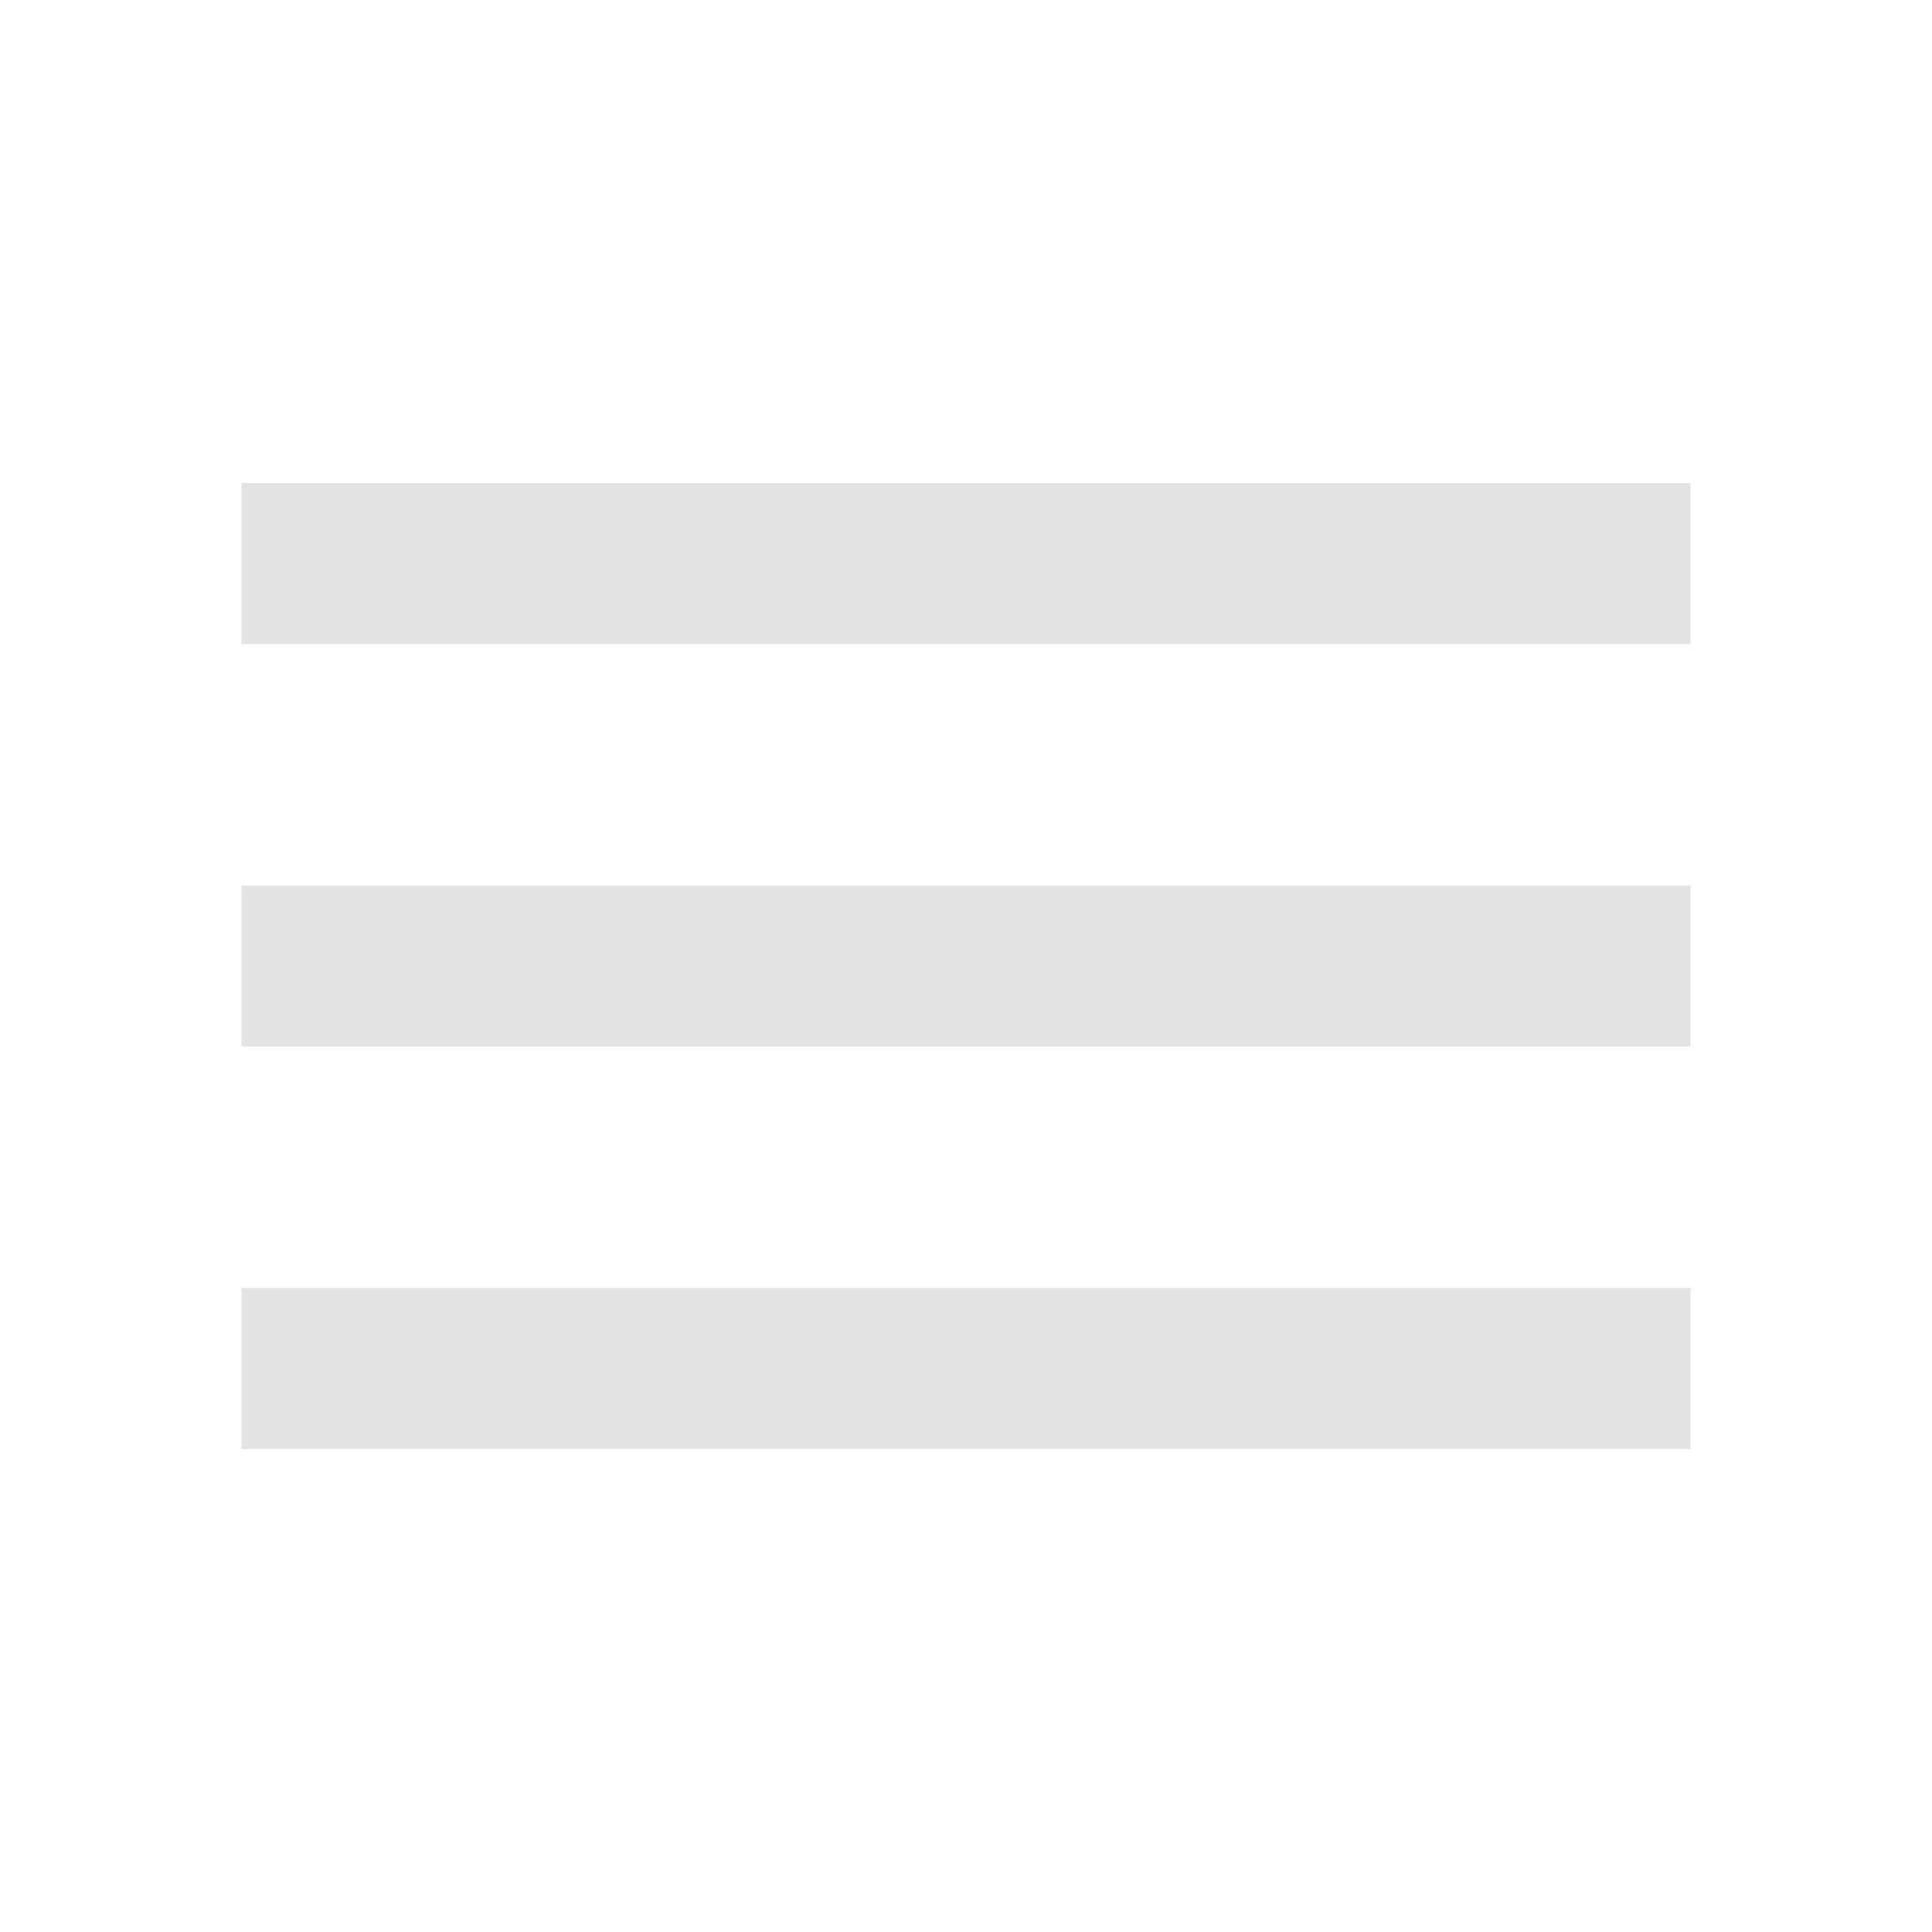
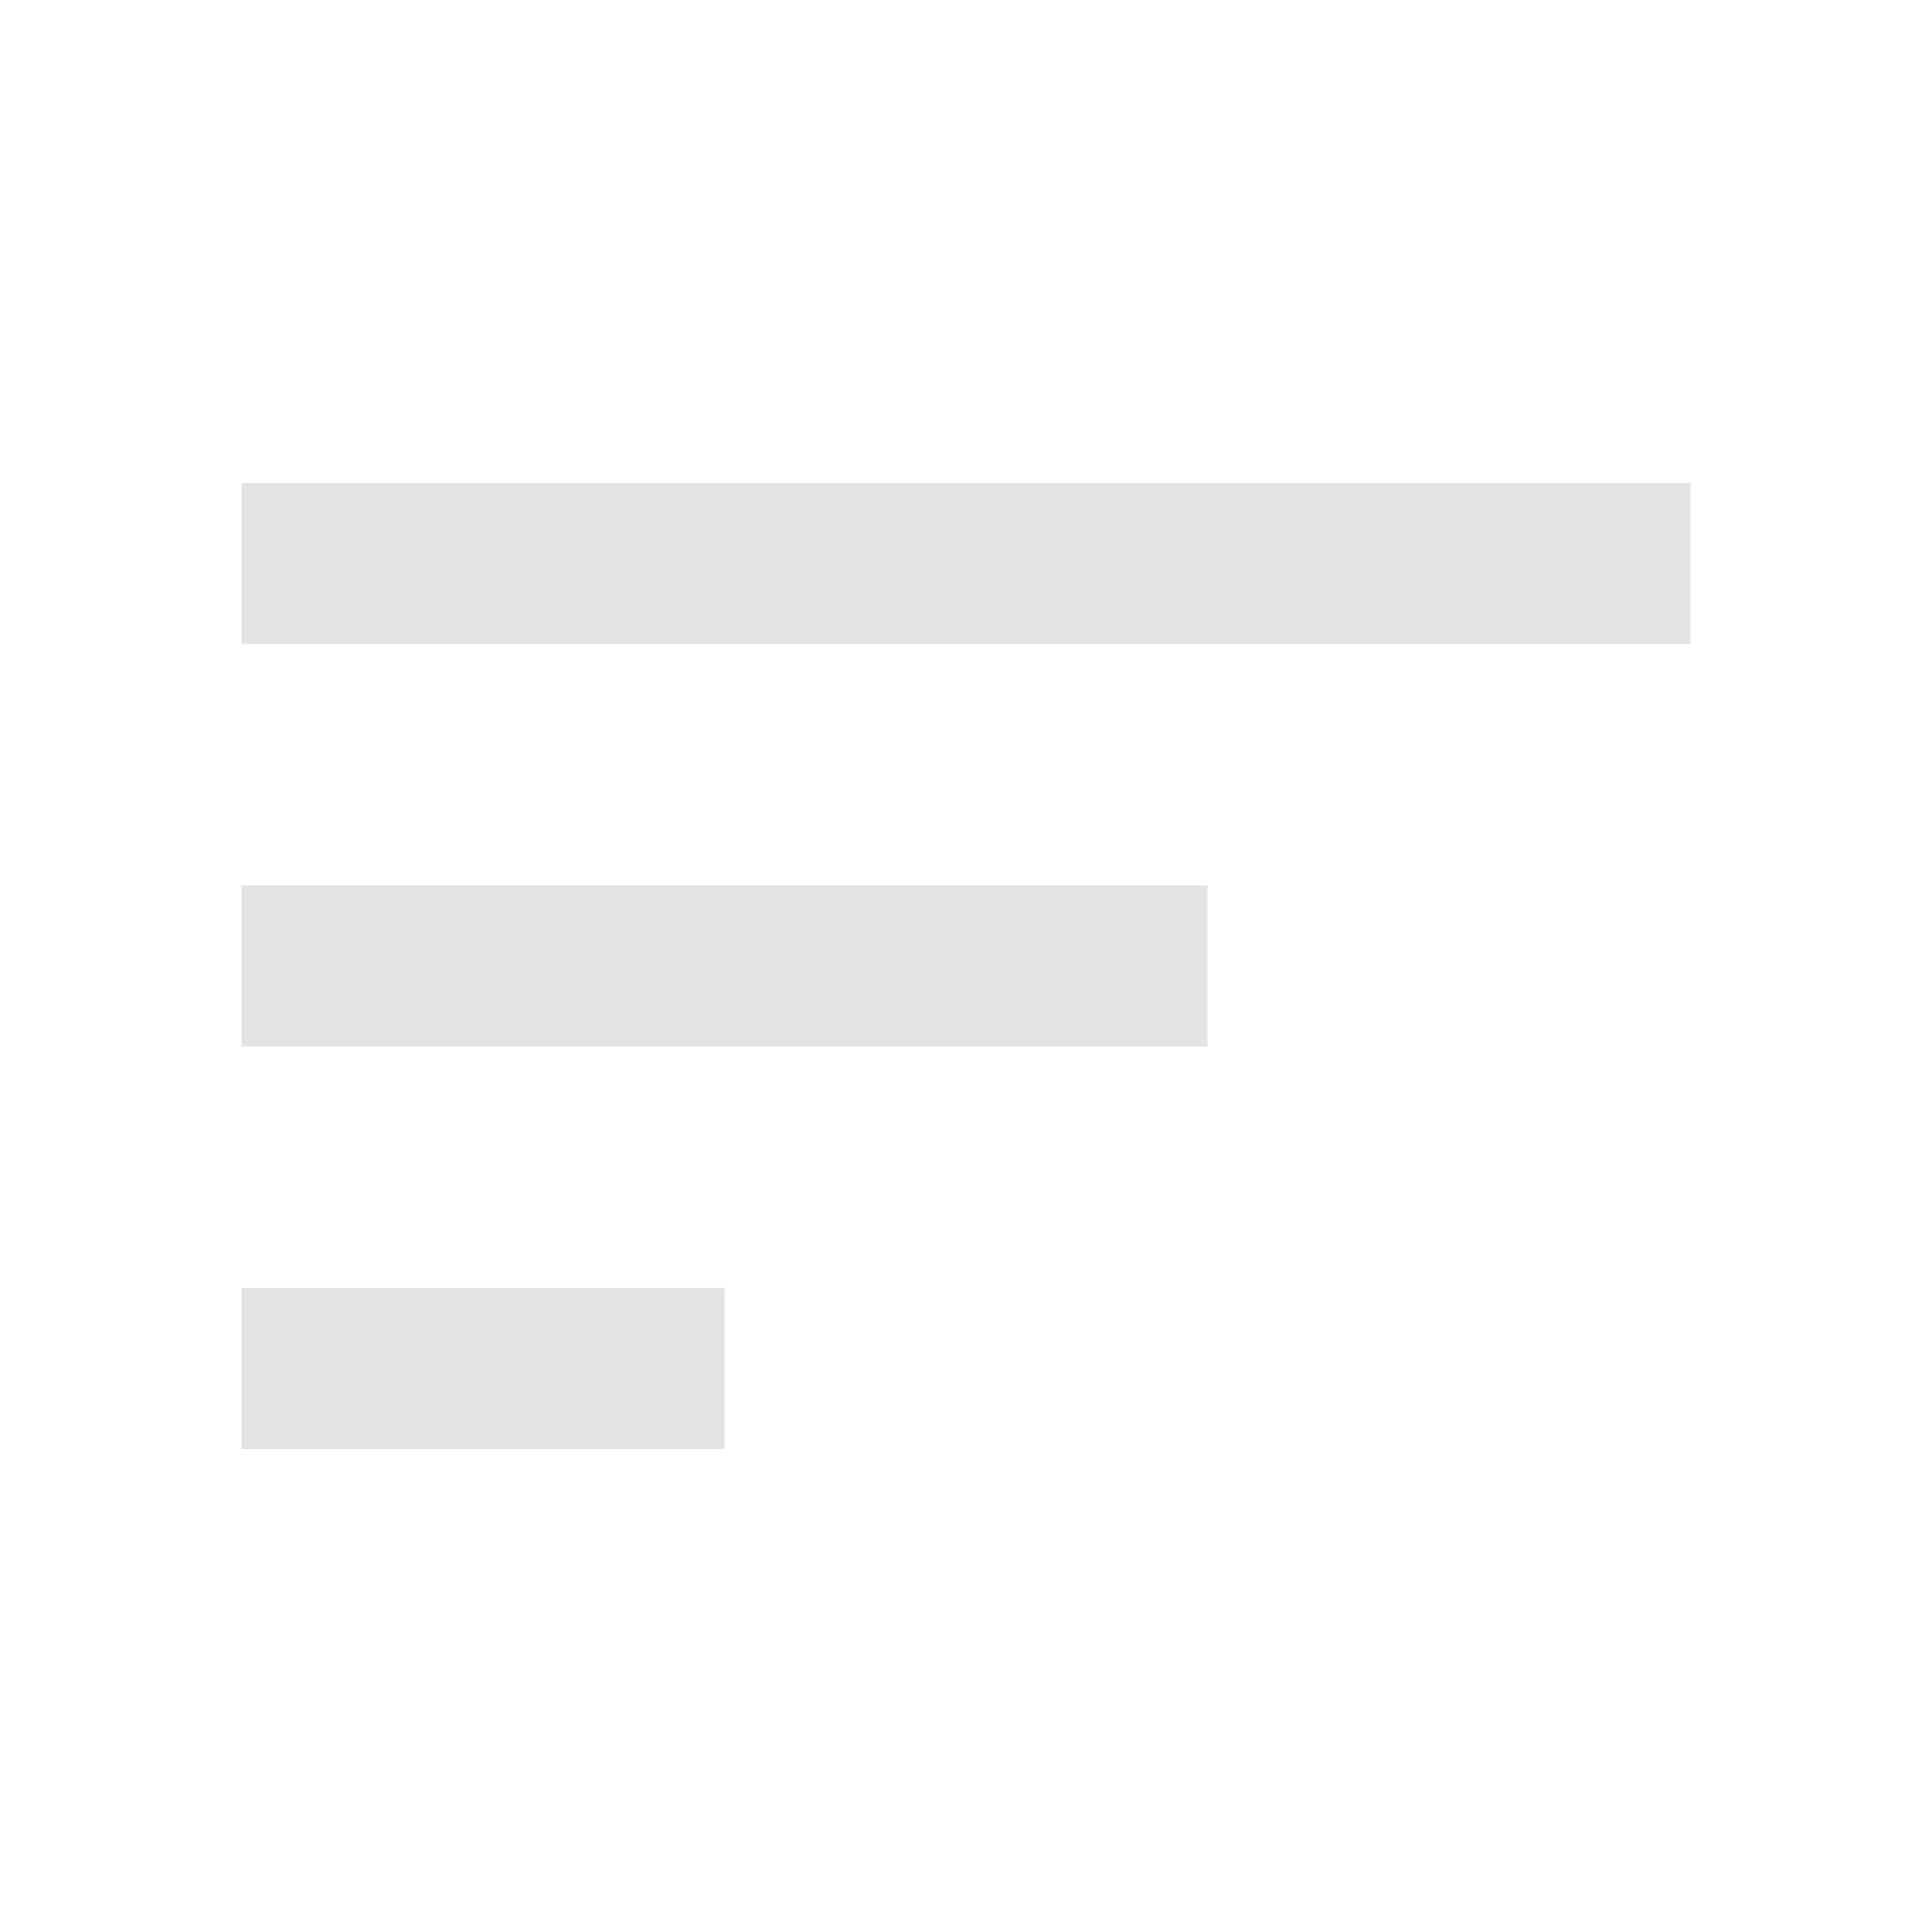
<svg xmlns="http://www.w3.org/2000/svg" height="24px" viewBox="0 -960 960 960" width="24px" fill="#e3e3e3">
-   <path d="M120-240v-80h720v80H120Zm0-200v-80h720v80H120Zm0-200v-80h720v80H120Z" />
+   <path d="M120-240v-80h240v80H120Zm0-200v-80h480v80H120Zm0-200v-80h720v80H120Z" />
</svg>
